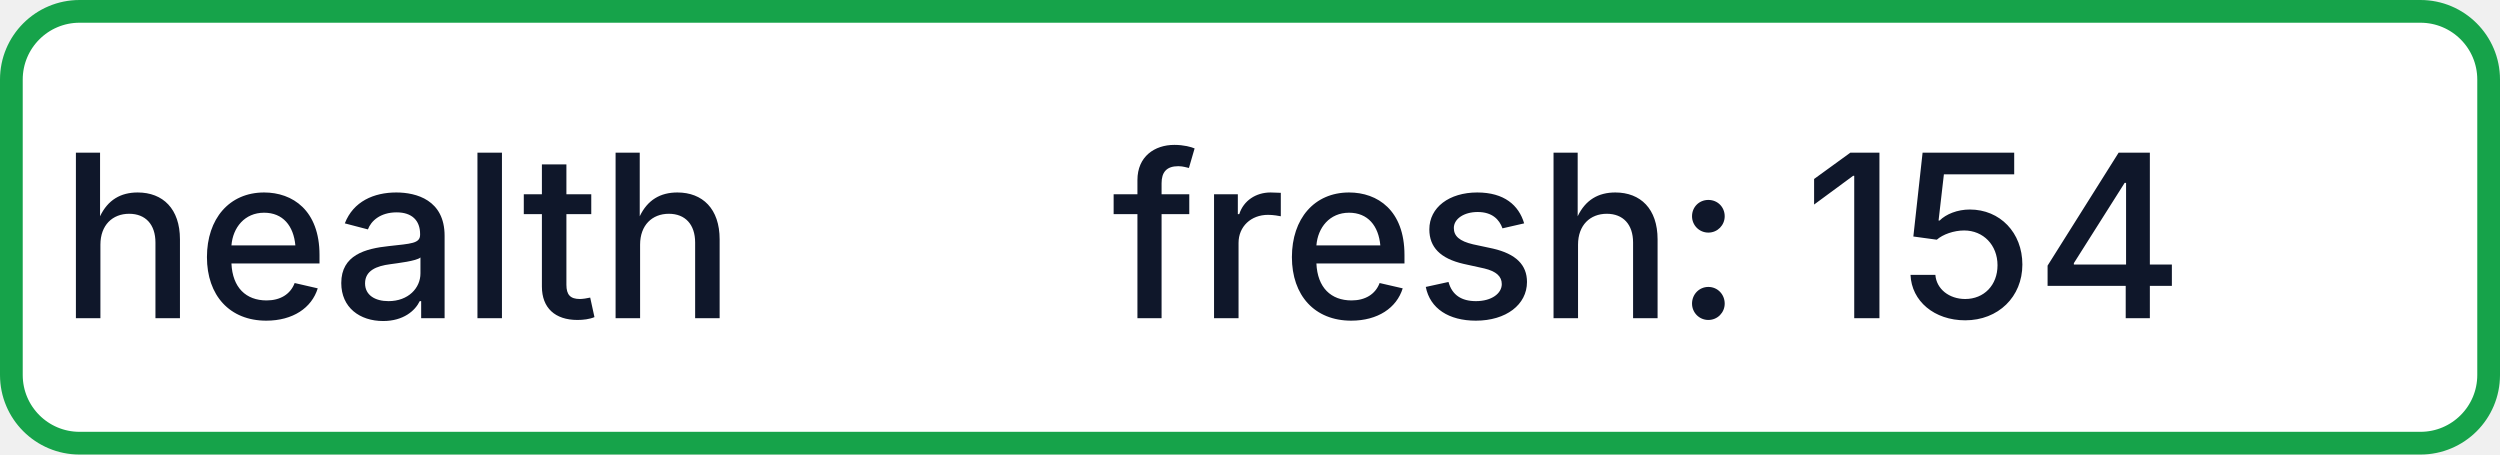
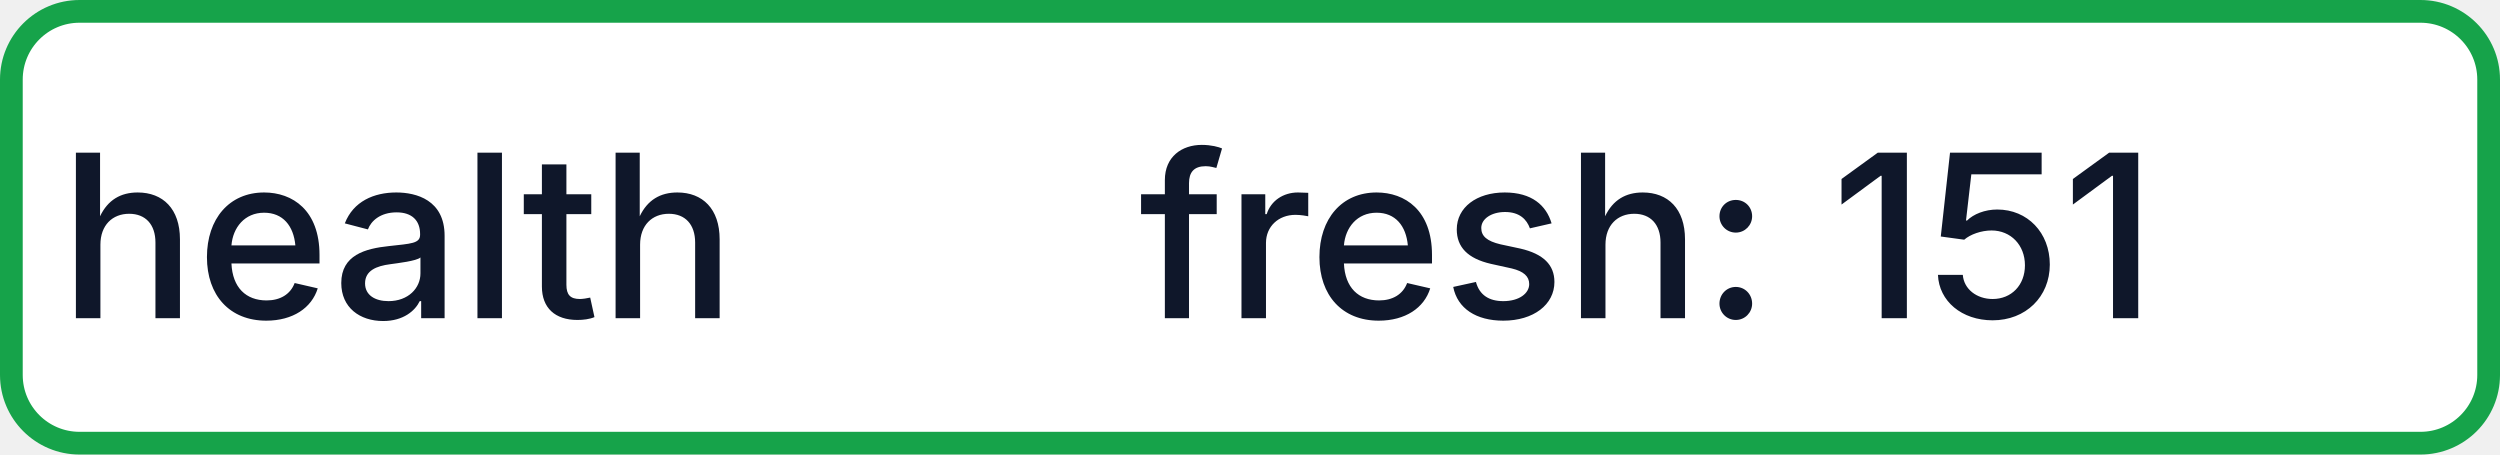
- <svg xmlns="http://www.w3.org/2000/svg" width="110" height="20" role="img" aria-label="health: fresh: 154">
+ <svg xmlns="http://www.w3.org/2000/svg" width="110" height="20" role="img" aria-label="health: fresh: 151">
  <rect x="0.5" y="0.5" width="109" height="19" rx="3" fill="#FFFFFF" stroke="#16A34A" stroke-width="1" />
  <g fill="#0F172A" text-anchor="middle" font-family="-apple-system,BlinkMacSystemFont,Segoe UI,sans-serif" font-size="10" font-weight="500">
    <text x="17.5" y="14">health</text>
-     <text x="72.5" y="14" textLength="68" lengthAdjust="spacingAndGlyphs">fresh: 154</text>
+     <text x="72.5" y="14" textLength="68" lengthAdjust="spacingAndGlyphs">fresh: 151</text>
  </g>
</svg>
